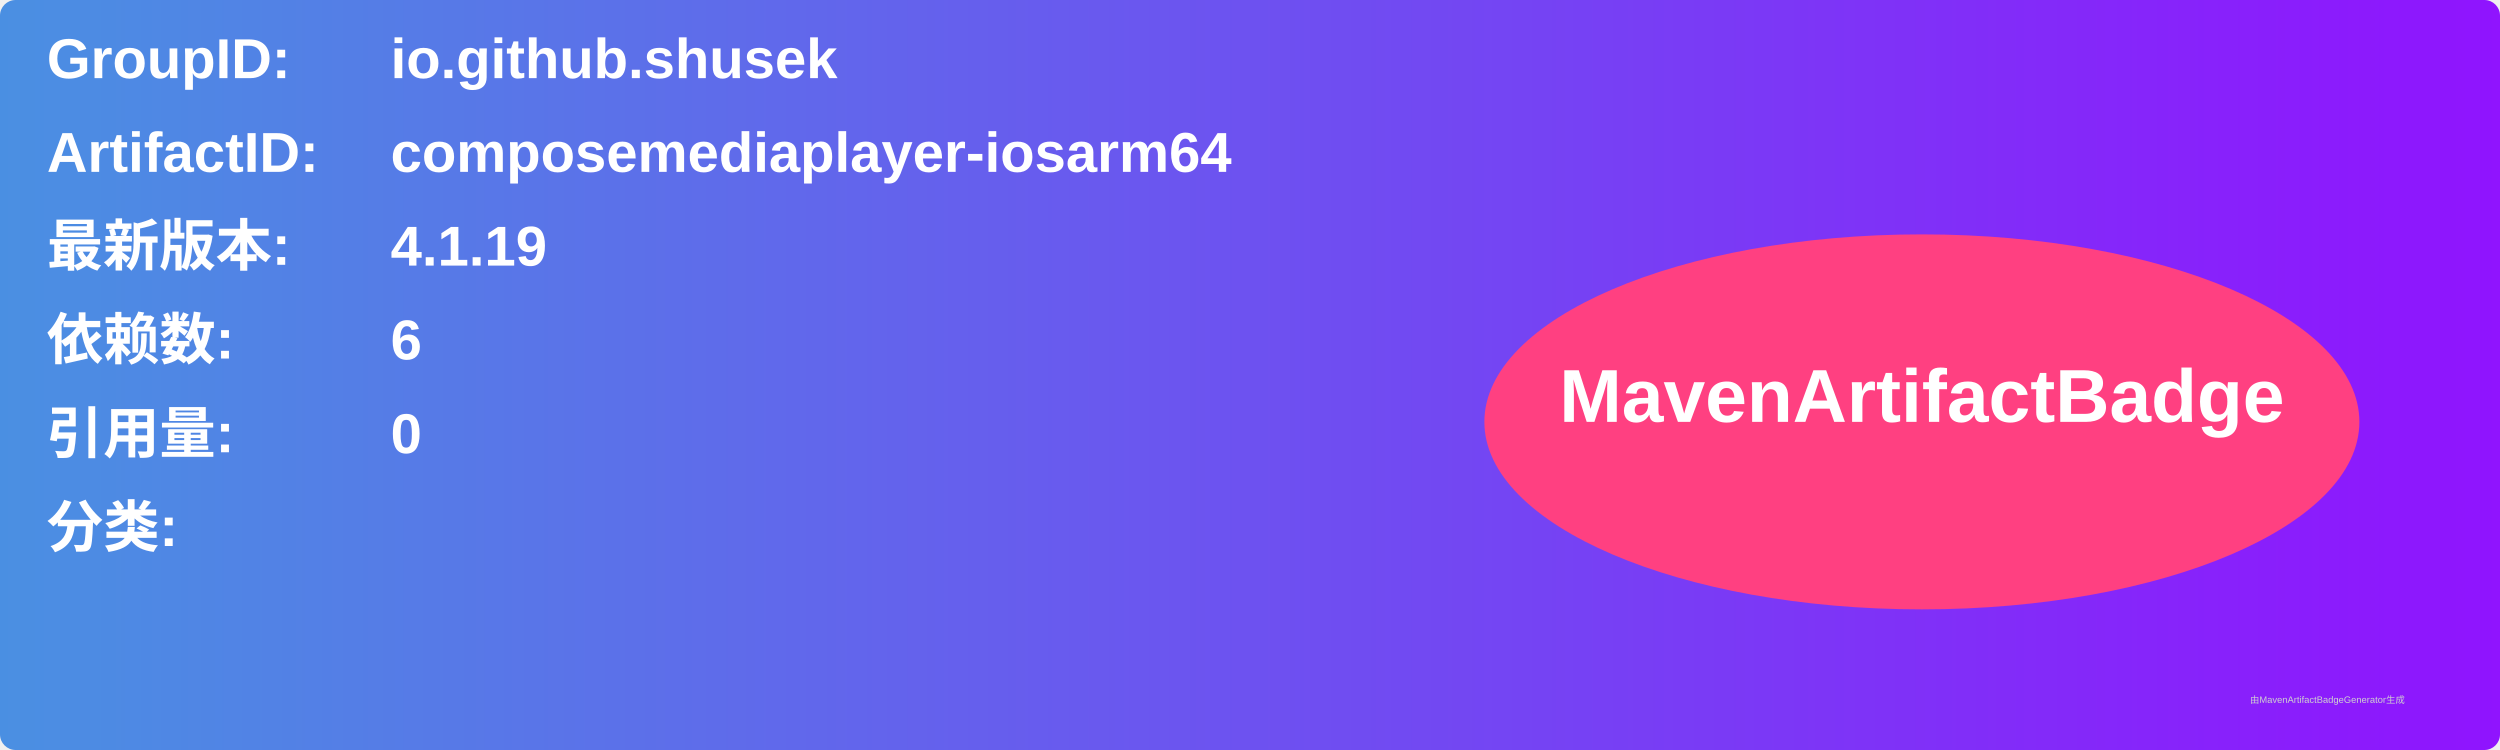
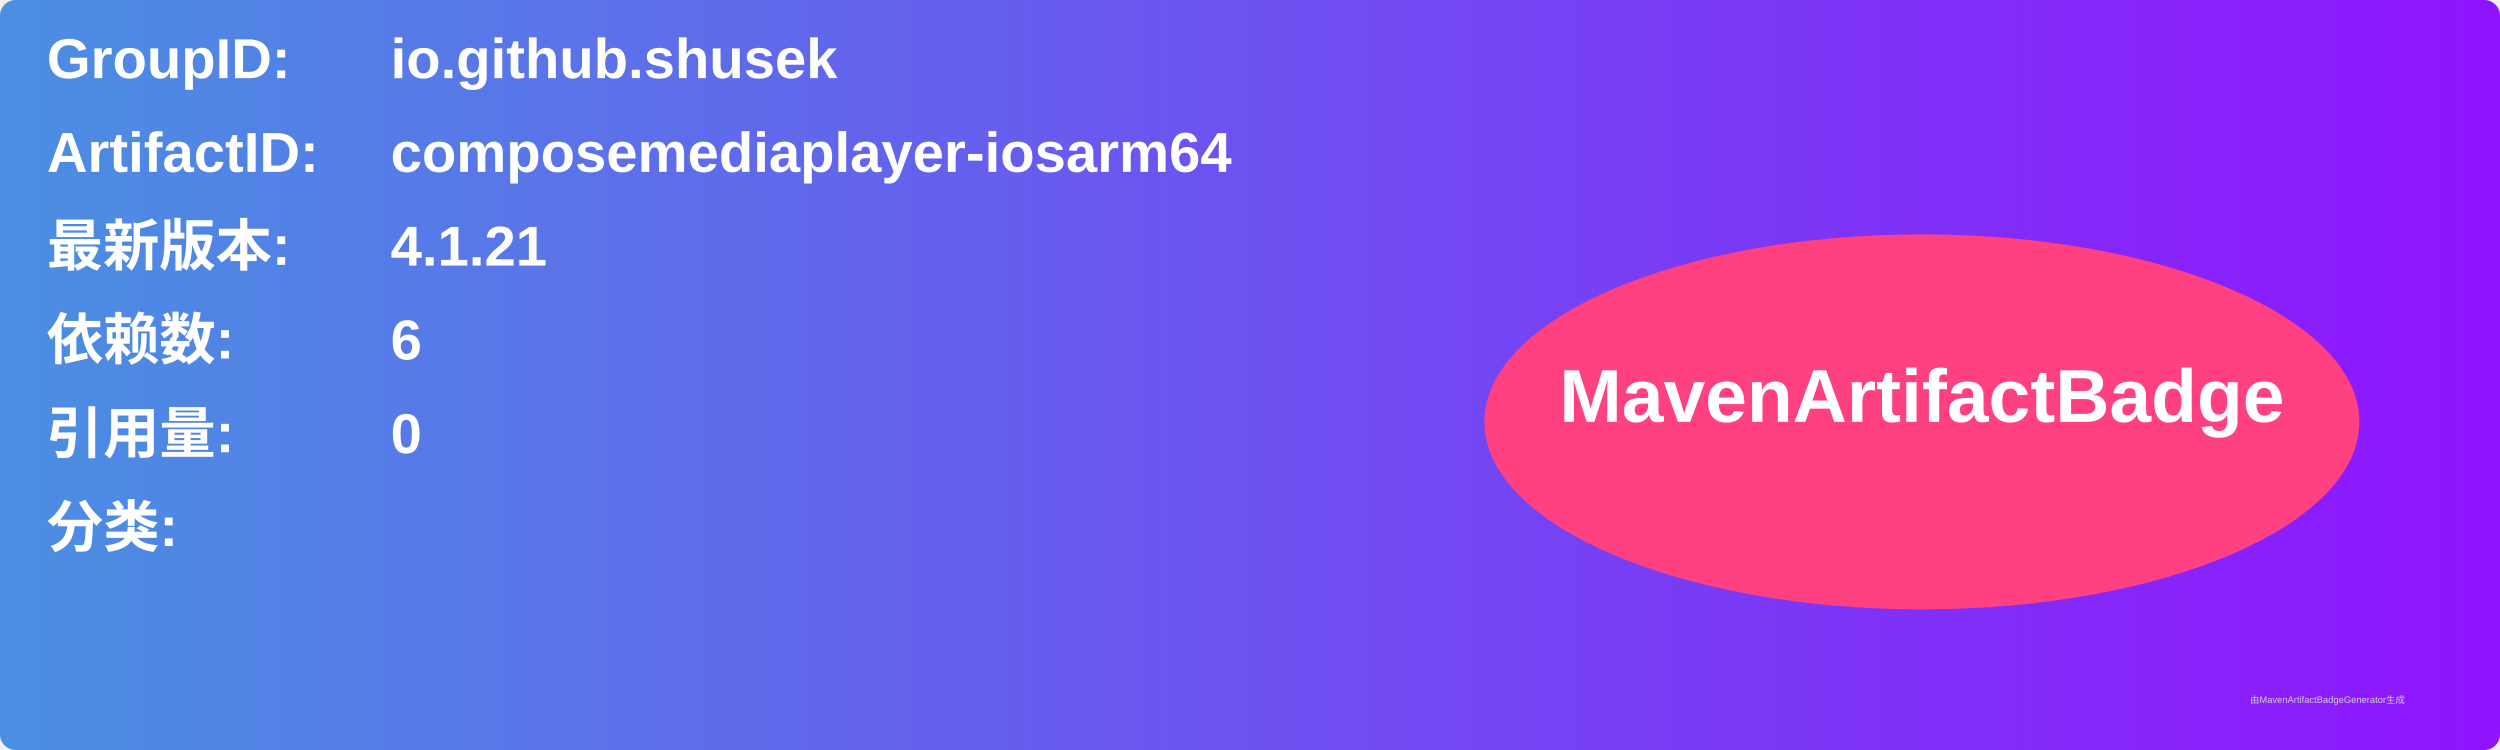
<svg xmlns="http://www.w3.org/2000/svg" width="800" height="240" viewBox="0 0 800 240">
  <linearGradient id="grad" x1="0%" y1="0%" x2="100%" y2="0%">
    <stop offset="0%" stop-color="#4a90e2" />
    <stop offset="100%" stop-color="#9013fe" />
  </linearGradient>
  <rect width="100%" height="100%" rx="5" ry="5" fill="url(#grad)" />
  <g transform="translate(15, 15)">
    <text x="0" y="10" font-family="Arial" font-size="18" fill="white" font-weight="bold" width="260">GroupID:</text>
    <text x="110" y="10" font-family="Arial" font-size="18" fill="white" font-weight="bold" width="460">io.github.shusek</text>
    <text x="0" y="40" font-family="Arial" font-size="18" fill="white" font-weight="bold" width="260">ArtifactID:</text>
    <text x="110" y="40" font-family="Arial" font-size="18" fill="white" font-weight="bold" width="460">composemediaplayer-iosarm64</text>
    <text x="0" y="70" font-family="Arial" font-size="18" fill="white" font-weight="bold">最新版本:</text>
    <text x="110" y="70" font-family="Arial" font-size="18" fill="white" font-weight="bold">
-       <tspan font-weight="bold">4.1.19</tspan>
+       <tspan font-weight="bold">4.1.21</tspan>
    </text>
    <text x="0" y="100" font-family="Arial" font-size="18" fill="white" font-weight="bold">依赖数: </text>
    <text x="110" y="100" font-family="Arial" font-size="18" fill="white">
      <tspan font-weight="bold">6</tspan>
    </text>
    <text x="0" y="130" font-family="Arial" font-size="18" fill="white" font-weight="bold">引用量: </text>
    <text x="110" y="130" font-family="Arial" font-size="18" fill="white">
      <tspan font-weight="bold">0</tspan>
    </text>
    <text x="0" y="160" font-family="Arial" font-size="18" fill="white" font-weight="bold">分类:</text>
    <text x="10" y="190" font-family="Arial" font-size="10" fill="white">
      <tspan font-weight="bold" />
    </text>
    <ellipse cx="600" cy="120" rx="140" ry="60" fill="#ff4081" />
    <text x="600" y="120" text-anchor="middle" font-family="Arial" font-size="24" fill="white" font-weight="bold">MavenArtifactBadge</text>
  </g>
  <text x="720" y="225" font-family="Arial" font-size="3" fill="#d0d0d0">由MavenArtifactBadgeGenerator生成</text>
</svg>
